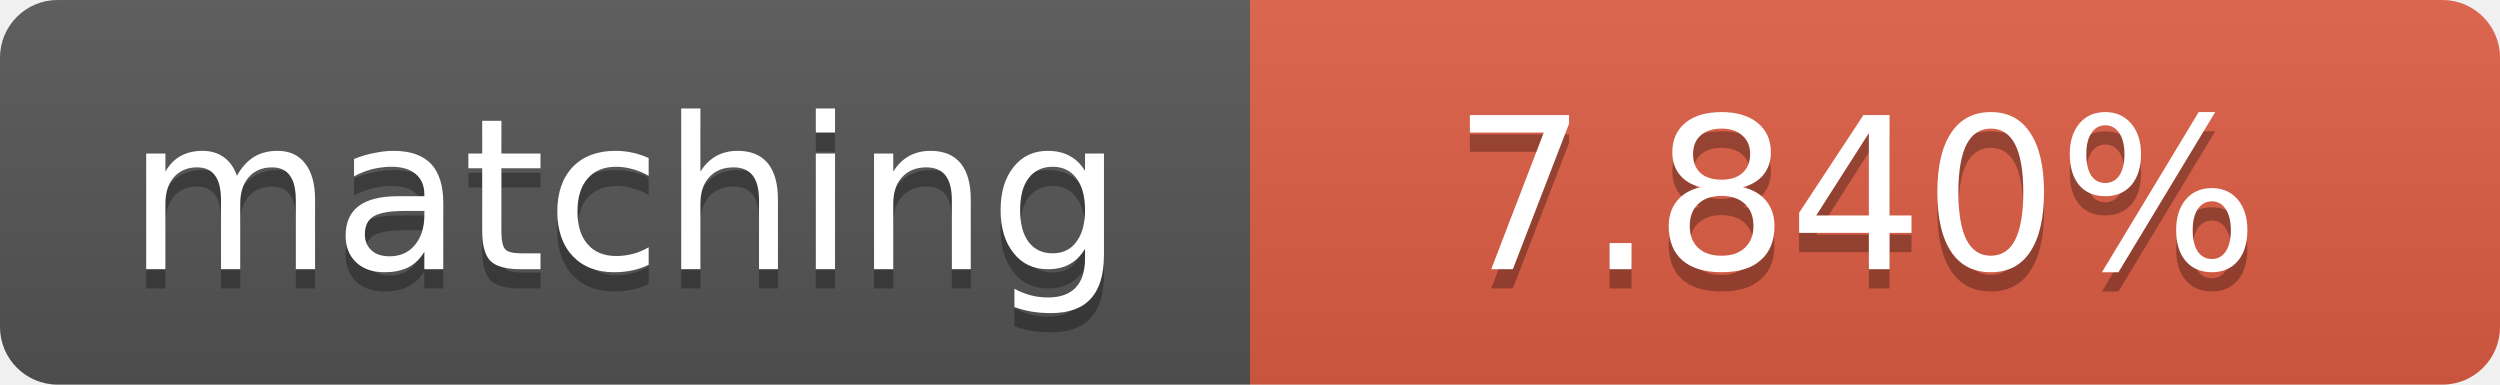
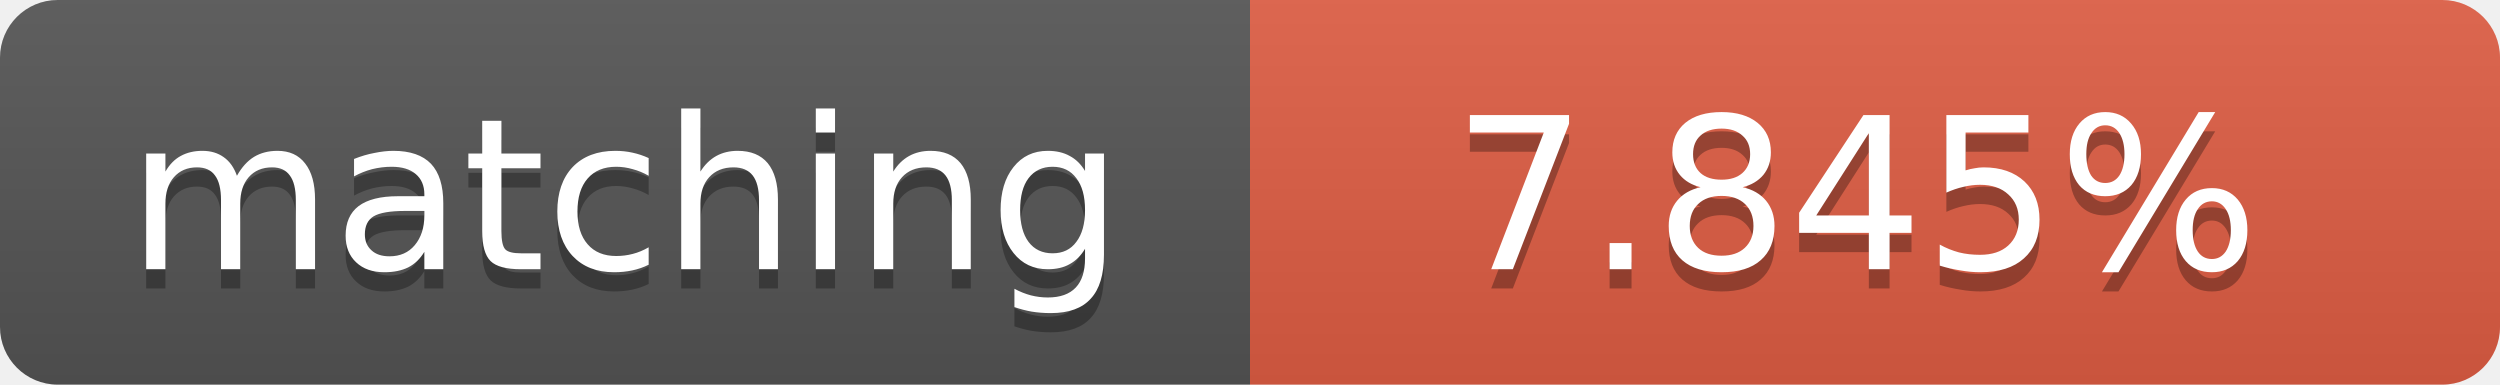
<svg xmlns="http://www.w3.org/2000/svg" width="130" height="20">
  <linearGradient id="b" x2="0" y2="100%">
    <stop offset="0" stop-color="#bbb" stop-opacity=".1" />
    <stop offset="1" stop-opacity=".1" />
  </linearGradient>
  <clipPath id="a">
    <rect width="130" height="20" rx="3" fill="#fff" />
  </clipPath>
  <g clip-path="url(#a)">
    <path fill="#555" d="M0 0h65v20H0z" />
    <path fill="#e05d44" d="M65 0h65v20H65z" />
    <path fill="url(#b)" d="M0 0h130v20H0z" />
  </g>
  <g fill="#fff" text-anchor="middle" font-family="DejaVu Sans,Verdana,Geneva,sans-serif" font-size="11">
    <text x="32.5" y="15" fill="#010101" fill-opacity=".3">matching</text>
    <text x="32.5" y="14">matching</text>
-     <text x="96.5" y="15" fill="#010101" fill-opacity=".3">7.840%</text>
-     <text x="96.5" y="14">7.840%</text>
+     <text x="96.5" y="15" fill="#010101" fill-opacity=".3">7.845%</text>
+     <text x="96.5" y="14">7.845%</text>
  </g>
</svg>
